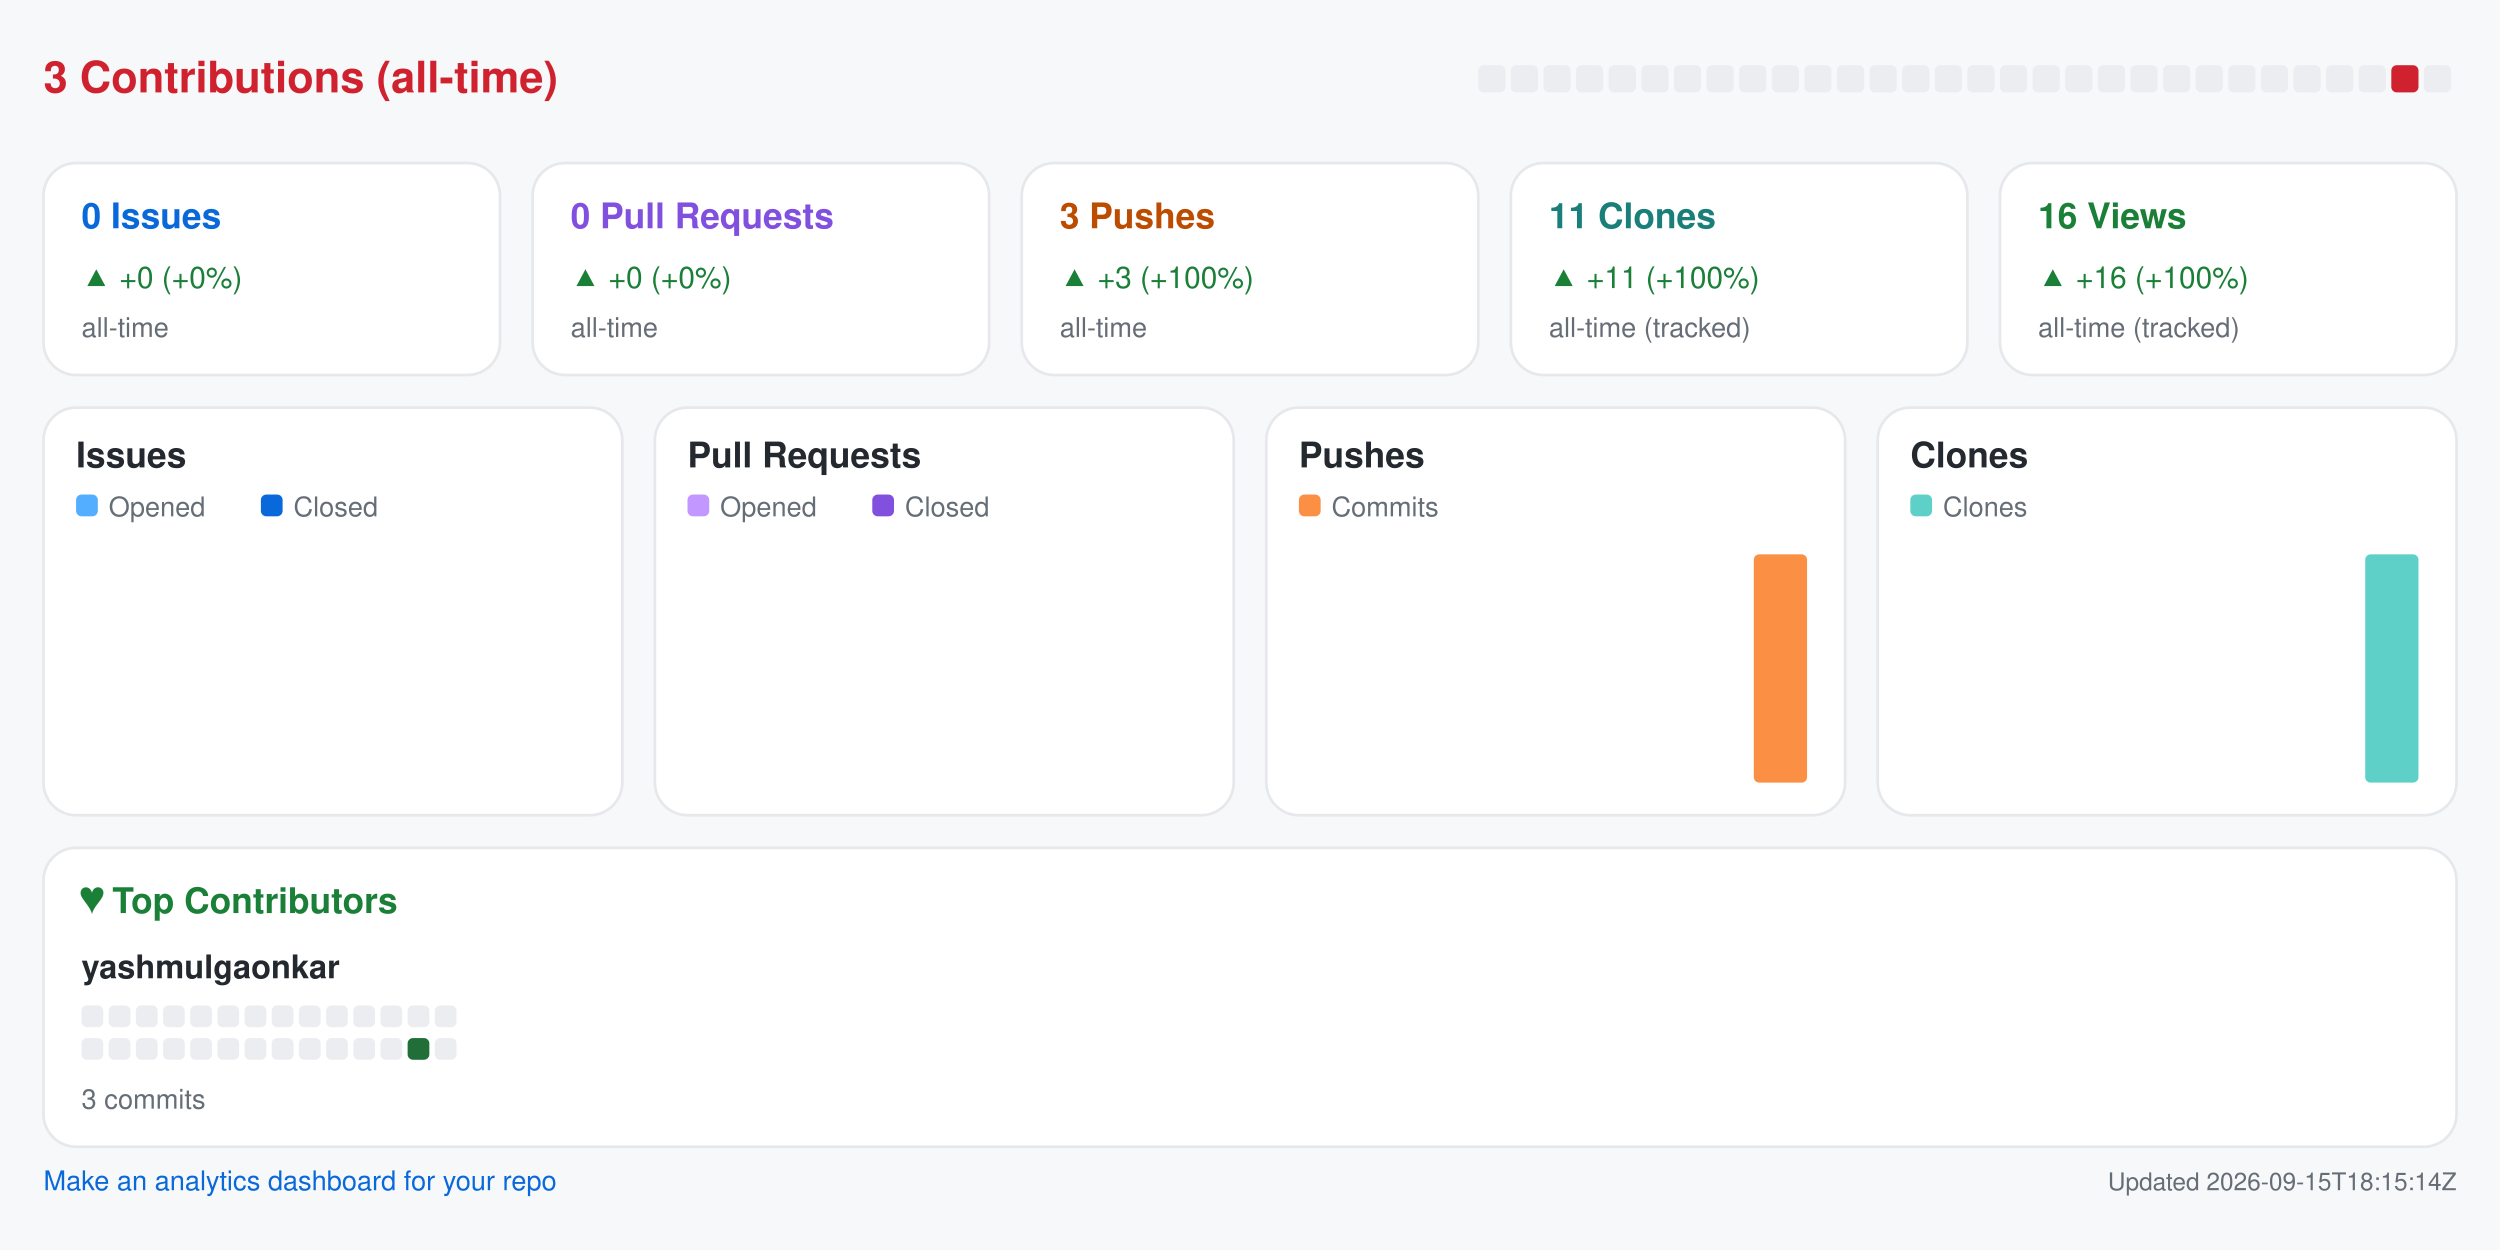
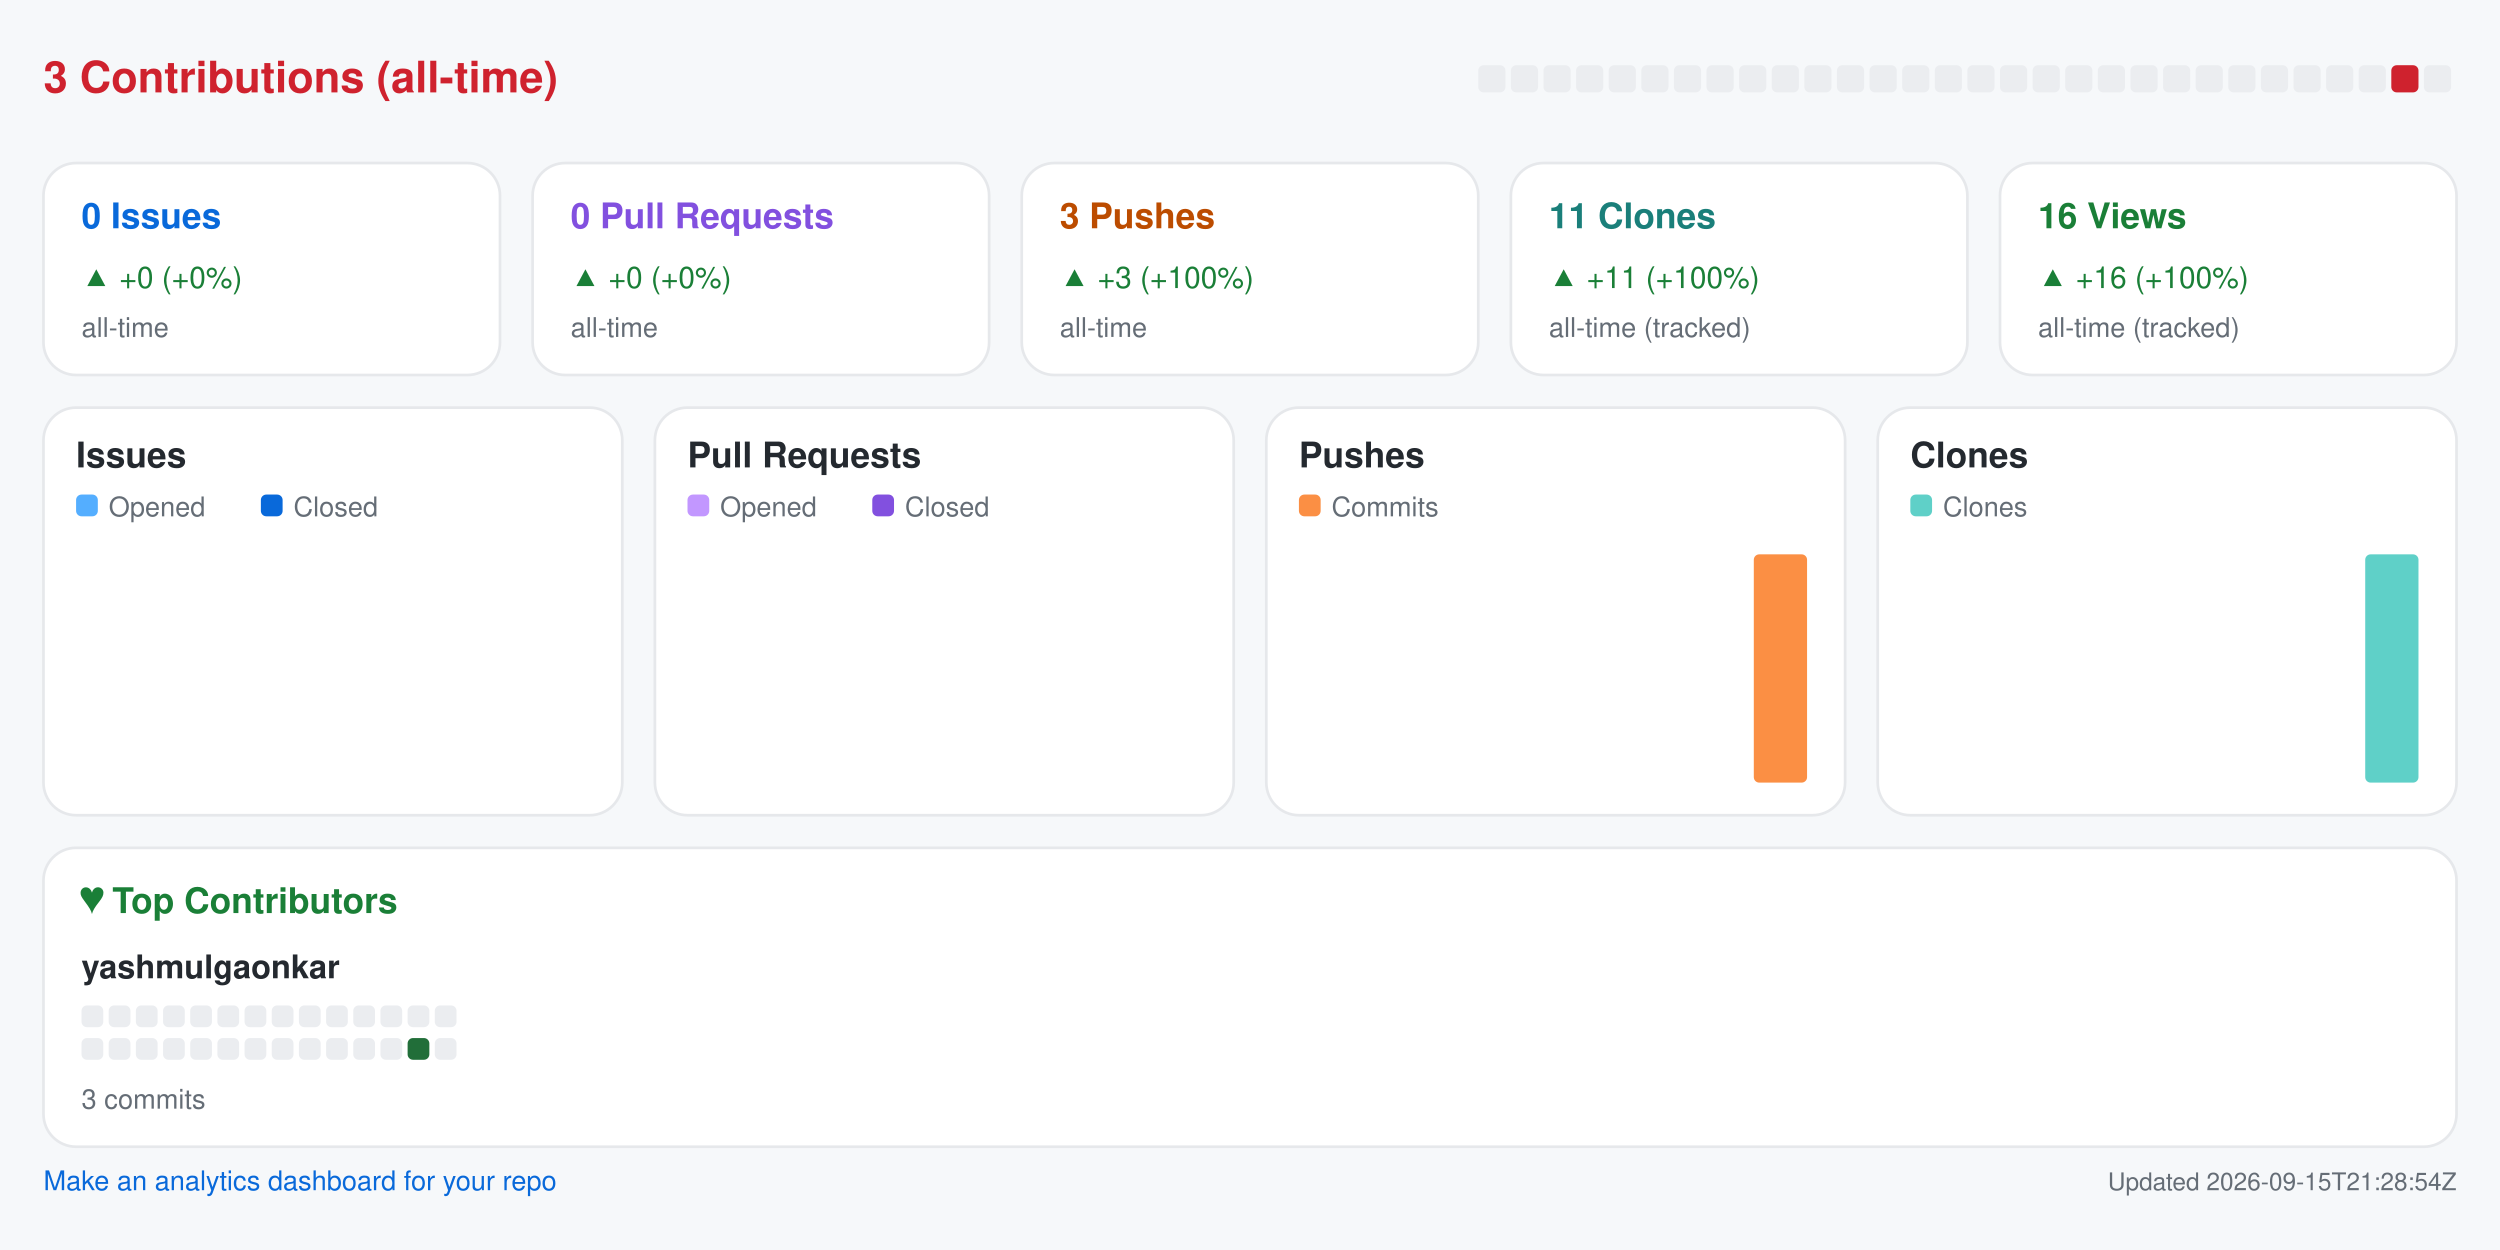
<svg xmlns="http://www.w3.org/2000/svg" width="920" height="460" viewBox="0 0 920 460" role="img" aria-label="Repository analytics for yashmulgaonkar/pi-tools">
  <rect x="0.0" y="0.0" width="920.0" height="460.0" rx="0" fill="#f6f8fa" />
  <text x="16.0" y="34.0" fill="#cf222e" font-size="16" font-family="-apple-system,BlinkMacSystemFont,Segoe UI,Helvetica,Arial,sans-serif" font-weight="600" text-anchor="start">3 Contributions (all-time)</text>
  <rect x="544.0" y="24.0" width="10.0" height="10.0" rx="2" fill="#ebedf0" />
  <rect x="556.0" y="24.0" width="10.0" height="10.0" rx="2" fill="#ebedf0" />
  <rect x="568.0" y="24.0" width="10.0" height="10.0" rx="2" fill="#ebedf0" />
  <rect x="580.0" y="24.0" width="10.0" height="10.0" rx="2" fill="#ebedf0" />
  <rect x="592.0" y="24.0" width="10.0" height="10.0" rx="2" fill="#ebedf0" />
  <rect x="604.0" y="24.0" width="10.0" height="10.0" rx="2" fill="#ebedf0" />
  <rect x="616.0" y="24.0" width="10.0" height="10.0" rx="2" fill="#ebedf0" />
  <rect x="628.0" y="24.0" width="10.0" height="10.0" rx="2" fill="#ebedf0" />
  <rect x="640.0" y="24.0" width="10.0" height="10.0" rx="2" fill="#ebedf0" />
  <rect x="652.0" y="24.0" width="10.0" height="10.0" rx="2" fill="#ebedf0" />
  <rect x="664.0" y="24.0" width="10.0" height="10.0" rx="2" fill="#ebedf0" />
  <rect x="676.0" y="24.0" width="10.0" height="10.0" rx="2" fill="#ebedf0" />
  <rect x="688.0" y="24.0" width="10.0" height="10.0" rx="2" fill="#ebedf0" />
  <rect x="700.0" y="24.0" width="10.0" height="10.0" rx="2" fill="#ebedf0" />
  <rect x="712.0" y="24.0" width="10.0" height="10.0" rx="2" fill="#ebedf0" />
  <rect x="724.0" y="24.0" width="10.0" height="10.0" rx="2" fill="#ebedf0" />
  <rect x="736.0" y="24.0" width="10.0" height="10.0" rx="2" fill="#ebedf0" />
  <rect x="748.0" y="24.0" width="10.0" height="10.0" rx="2" fill="#ebedf0" />
  <rect x="760.0" y="24.0" width="10.0" height="10.0" rx="2" fill="#ebedf0" />
  <rect x="772.0" y="24.0" width="10.0" height="10.0" rx="2" fill="#ebedf0" />
  <rect x="784.0" y="24.0" width="10.0" height="10.0" rx="2" fill="#ebedf0" />
  <rect x="796.0" y="24.0" width="10.0" height="10.0" rx="2" fill="#ebedf0" />
  <rect x="808.0" y="24.0" width="10.0" height="10.0" rx="2" fill="#ebedf0" />
  <rect x="820.0" y="24.0" width="10.0" height="10.0" rx="2" fill="#ebedf0" />
  <rect x="832.0" y="24.0" width="10.0" height="10.0" rx="2" fill="#ebedf0" />
  <rect x="844.0" y="24.0" width="10.0" height="10.0" rx="2" fill="#ebedf0" />
  <rect x="856.0" y="24.0" width="10.0" height="10.0" rx="2" fill="#ebedf0" />
  <rect x="868.0" y="24.0" width="10.0" height="10.0" rx="2" fill="#ebedf0" />
  <rect x="880.0" y="24.0" width="10.0" height="10.0" rx="2" fill="#cf222e" />
  <rect x="892.0" y="24.0" width="10.0" height="10.0" rx="2" fill="#ebedf0" />
  <rect x="16.0" y="60.0" width="168.0" height="78.0" rx="12" fill="#ffffff" stroke="#e6e8eb" />
  <text x="30.0" y="84.0" fill="#0969da" font-size="13" font-family="-apple-system,BlinkMacSystemFont,Segoe UI,Helvetica,Arial,sans-serif" font-weight="600" text-anchor="start">0 Issues</text>
  <text x="30.0" y="106.0" fill="#1a7f37" font-size="11" font-family="-apple-system,BlinkMacSystemFont,Segoe UI,Helvetica,Arial,sans-serif" font-weight="400" text-anchor="start">▲ +0 (+0%)</text>
  <text x="30.0" y="124.0" fill="#656d76" font-size="10" font-family="-apple-system,BlinkMacSystemFont,Segoe UI,Helvetica,Arial,sans-serif" font-weight="400" text-anchor="start">all-time</text>
  <rect x="196.0" y="60.0" width="168.0" height="78.0" rx="12" fill="#ffffff" stroke="#e6e8eb" />
  <text x="210.0" y="84.0" fill="#8250df" font-size="13" font-family="-apple-system,BlinkMacSystemFont,Segoe UI,Helvetica,Arial,sans-serif" font-weight="600" text-anchor="start">0 Pull Requests</text>
  <text x="210.0" y="106.0" fill="#1a7f37" font-size="11" font-family="-apple-system,BlinkMacSystemFont,Segoe UI,Helvetica,Arial,sans-serif" font-weight="400" text-anchor="start">▲ +0 (+0%)</text>
  <text x="210.0" y="124.0" fill="#656d76" font-size="10" font-family="-apple-system,BlinkMacSystemFont,Segoe UI,Helvetica,Arial,sans-serif" font-weight="400" text-anchor="start">all-time</text>
  <rect x="376.0" y="60.0" width="168.0" height="78.0" rx="12" fill="#ffffff" stroke="#e6e8eb" />
  <text x="390.0" y="84.0" fill="#bc4c00" font-size="13" font-family="-apple-system,BlinkMacSystemFont,Segoe UI,Helvetica,Arial,sans-serif" font-weight="600" text-anchor="start">3 Pushes</text>
  <text x="390.0" y="106.0" fill="#1a7f37" font-size="11" font-family="-apple-system,BlinkMacSystemFont,Segoe UI,Helvetica,Arial,sans-serif" font-weight="400" text-anchor="start">▲ +3 (+100%)</text>
  <text x="390.0" y="124.0" fill="#656d76" font-size="10" font-family="-apple-system,BlinkMacSystemFont,Segoe UI,Helvetica,Arial,sans-serif" font-weight="400" text-anchor="start">all-time</text>
  <rect x="556.0" y="60.0" width="168.0" height="78.0" rx="12" fill="#ffffff" stroke="#e6e8eb" />
  <text x="570.0" y="84.0" fill="#1a7f7a" font-size="13" font-family="-apple-system,BlinkMacSystemFont,Segoe UI,Helvetica,Arial,sans-serif" font-weight="600" text-anchor="start">11 Clones</text>
  <text x="570.0" y="106.0" fill="#1a7f37" font-size="11" font-family="-apple-system,BlinkMacSystemFont,Segoe UI,Helvetica,Arial,sans-serif" font-weight="400" text-anchor="start">▲ +11 (+100%)</text>
  <text x="570.0" y="124.0" fill="#656d76" font-size="10" font-family="-apple-system,BlinkMacSystemFont,Segoe UI,Helvetica,Arial,sans-serif" font-weight="400" text-anchor="start">all-time (tracked)</text>
  <rect x="736.0" y="60.0" width="168.0" height="78.0" rx="12" fill="#ffffff" stroke="#e6e8eb" />
  <text x="750.0" y="84.0" fill="#1a7f37" font-size="13" font-family="-apple-system,BlinkMacSystemFont,Segoe UI,Helvetica,Arial,sans-serif" font-weight="600" text-anchor="start">16 Views</text>
  <text x="750.0" y="106.0" fill="#1a7f37" font-size="11" font-family="-apple-system,BlinkMacSystemFont,Segoe UI,Helvetica,Arial,sans-serif" font-weight="400" text-anchor="start">▲ +16 (+100%)</text>
  <text x="750.0" y="124.0" fill="#656d76" font-size="10" font-family="-apple-system,BlinkMacSystemFont,Segoe UI,Helvetica,Arial,sans-serif" font-weight="400" text-anchor="start">all-time (tracked)</text>
  <rect x="16.0" y="150.0" width="213.0" height="150.0" rx="12" fill="#ffffff" stroke="#e6e8eb" />
  <text x="28.0" y="172.0" fill="#24292f" font-size="13" font-family="-apple-system,BlinkMacSystemFont,Segoe UI,Helvetica,Arial,sans-serif" font-weight="600" text-anchor="start">Issues</text>
  <rect x="28.0" y="182.0" width="8.0" height="8.0" rx="2" fill="#54aeff" />
  <text x="40.0" y="190.0" fill="#656d76" font-size="10" font-family="-apple-system,BlinkMacSystemFont,Segoe UI,Helvetica,Arial,sans-serif" font-weight="400" text-anchor="start">Opened</text>
  <rect x="96.0" y="182.0" width="8.0" height="8.0" rx="2" fill="#0969da" />
  <text x="108.0" y="190.0" fill="#656d76" font-size="10" font-family="-apple-system,BlinkMacSystemFont,Segoe UI,Helvetica,Arial,sans-serif" font-weight="400" text-anchor="start">Closed</text>
  <rect x="30.0" y="288.0" width="8.8" height="0.0" rx="2" fill="#54aeff" />
  <rect x="39.8" y="288.0" width="8.8" height="0.0" rx="2" fill="#0969da" />
  <rect x="53.6" y="288.0" width="8.8" height="0.0" rx="2" fill="#54aeff" />
  <rect x="63.4" y="288.0" width="8.8" height="0.0" rx="2" fill="#0969da" />
  <rect x="77.2" y="288.0" width="8.8" height="0.0" rx="2" fill="#54aeff" />
  <rect x="87.1" y="288.0" width="8.8" height="0.0" rx="2" fill="#0969da" />
  <rect x="100.9" y="288.0" width="8.8" height="0.0" rx="2" fill="#54aeff" />
  <rect x="110.7" y="288.0" width="8.8" height="0.0" rx="2" fill="#0969da" />
  <rect x="124.5" y="288.0" width="8.8" height="0.0" rx="2" fill="#54aeff" />
  <rect x="134.3" y="288.0" width="8.8" height="0.0" rx="2" fill="#0969da" />
  <rect x="148.1" y="288.0" width="8.8" height="0.0" rx="2" fill="#54aeff" />
  <rect x="157.9" y="288.0" width="8.8" height="0.0" rx="2" fill="#0969da" />
  <rect x="171.8" y="288.0" width="8.8" height="0.0" rx="2" fill="#54aeff" />
  <rect x="181.6" y="288.0" width="8.8" height="0.0" rx="2" fill="#0969da" />
  <rect x="195.4" y="288.0" width="8.8" height="0.0" rx="2" fill="#54aeff" />
  <rect x="205.2" y="288.0" width="8.8" height="0.0" rx="2" fill="#0969da" />
  <rect x="241.0" y="150.0" width="213.0" height="150.0" rx="12" fill="#ffffff" stroke="#e6e8eb" />
  <text x="253.0" y="172.0" fill="#24292f" font-size="13" font-family="-apple-system,BlinkMacSystemFont,Segoe UI,Helvetica,Arial,sans-serif" font-weight="600" text-anchor="start">Pull Requests</text>
  <rect x="253.0" y="182.0" width="8.0" height="8.0" rx="2" fill="#c297ff" />
  <text x="265.0" y="190.0" fill="#656d76" font-size="10" font-family="-apple-system,BlinkMacSystemFont,Segoe UI,Helvetica,Arial,sans-serif" font-weight="400" text-anchor="start">Opened</text>
  <rect x="321.0" y="182.0" width="8.0" height="8.0" rx="2" fill="#8250df" />
  <text x="333.0" y="190.0" fill="#656d76" font-size="10" font-family="-apple-system,BlinkMacSystemFont,Segoe UI,Helvetica,Arial,sans-serif" font-weight="400" text-anchor="start">Closed</text>
  <rect x="255.0" y="288.0" width="8.8" height="0.0" rx="2" fill="#c297ff" />
  <rect x="264.8" y="288.0" width="8.8" height="0.0" rx="2" fill="#8250df" />
  <rect x="278.6" y="288.0" width="8.8" height="0.0" rx="2" fill="#c297ff" />
  <rect x="288.4" y="288.0" width="8.8" height="0.0" rx="2" fill="#8250df" />
  <rect x="302.2" y="288.0" width="8.8" height="0.0" rx="2" fill="#c297ff" />
  <rect x="312.1" y="288.0" width="8.8" height="0.0" rx="2" fill="#8250df" />
  <rect x="325.9" y="288.0" width="8.8" height="0.0" rx="2" fill="#c297ff" />
  <rect x="335.7" y="288.0" width="8.8" height="0.0" rx="2" fill="#8250df" />
  <rect x="349.5" y="288.0" width="8.8" height="0.0" rx="2" fill="#c297ff" />
  <rect x="359.3" y="288.0" width="8.8" height="0.0" rx="2" fill="#8250df" />
  <rect x="373.1" y="288.0" width="8.8" height="0.0" rx="2" fill="#c297ff" />
  <rect x="382.9" y="288.0" width="8.8" height="0.0" rx="2" fill="#8250df" />
  <rect x="396.8" y="288.0" width="8.8" height="0.0" rx="2" fill="#c297ff" />
  <rect x="406.6" y="288.0" width="8.8" height="0.0" rx="2" fill="#8250df" />
  <rect x="420.4" y="288.0" width="8.8" height="0.0" rx="2" fill="#c297ff" />
  <rect x="430.2" y="288.0" width="8.8" height="0.0" rx="2" fill="#8250df" />
  <rect x="466.0" y="150.0" width="213.0" height="150.0" rx="12" fill="#ffffff" stroke="#e6e8eb" />
  <text x="478.0" y="172.0" fill="#24292f" font-size="13" font-family="-apple-system,BlinkMacSystemFont,Segoe UI,Helvetica,Arial,sans-serif" font-weight="600" text-anchor="start">Pushes</text>
  <rect x="478.0" y="182.0" width="8.0" height="8.0" rx="2" fill="#fb8f44" />
  <text x="490.0" y="190.0" fill="#656d76" font-size="10" font-family="-apple-system,BlinkMacSystemFont,Segoe UI,Helvetica,Arial,sans-serif" font-weight="400" text-anchor="start">Commits</text>
  <rect x="480.0" y="288.0" width="19.6" height="0.0" rx="2" fill="#fb8f44" />
  <rect x="503.6" y="288.0" width="19.6" height="0.0" rx="2" fill="#fb8f44" />
  <rect x="527.2" y="288.0" width="19.6" height="0.0" rx="2" fill="#fb8f44" />
  <rect x="550.9" y="288.0" width="19.6" height="0.0" rx="2" fill="#fb8f44" />
  <rect x="574.5" y="288.0" width="19.6" height="0.0" rx="2" fill="#fb8f44" />
  <rect x="598.1" y="288.0" width="19.6" height="0.0" rx="2" fill="#fb8f44" />
  <rect x="621.8" y="288.0" width="19.6" height="0.0" rx="2" fill="#fb8f44" />
  <rect x="645.4" y="204.0" width="19.6" height="84.0" rx="2" fill="#fb8f44" />
  <rect x="691.0" y="150.0" width="213.0" height="150.0" rx="12" fill="#ffffff" stroke="#e6e8eb" />
  <text x="703.0" y="172.0" fill="#24292f" font-size="13" font-family="-apple-system,BlinkMacSystemFont,Segoe UI,Helvetica,Arial,sans-serif" font-weight="600" text-anchor="start">Clones</text>
  <rect x="703.0" y="182.0" width="8.0" height="8.0" rx="2" fill="#5fd0c8" />
  <text x="715.0" y="190.0" fill="#656d76" font-size="10" font-family="-apple-system,BlinkMacSystemFont,Segoe UI,Helvetica,Arial,sans-serif" font-weight="400" text-anchor="start">Clones</text>
  <rect x="705.0" y="288.0" width="19.6" height="0.0" rx="2" fill="#5fd0c8" />
  <rect x="728.6" y="288.0" width="19.6" height="0.0" rx="2" fill="#5fd0c8" />
  <rect x="752.2" y="288.0" width="19.6" height="0.0" rx="2" fill="#5fd0c8" />
  <rect x="775.9" y="288.0" width="19.6" height="0.0" rx="2" fill="#5fd0c8" />
  <rect x="799.5" y="288.0" width="19.6" height="0.0" rx="2" fill="#5fd0c8" />
  <rect x="823.1" y="288.0" width="19.6" height="0.0" rx="2" fill="#5fd0c8" />
  <rect x="846.8" y="288.0" width="19.6" height="0.0" rx="2" fill="#5fd0c8" />
  <rect x="870.4" y="204.0" width="19.6" height="84.0" rx="2" fill="#5fd0c8" />
  <rect x="16.0" y="312.0" width="888.0" height="110.0" rx="12" fill="#ffffff" stroke="#e6e8eb" />
  <text x="30.0" y="336.0" fill="#1a7f37" font-size="13" font-family="-apple-system,BlinkMacSystemFont,Segoe UI,Helvetica,Arial,sans-serif" font-weight="600" text-anchor="start">♥  Top Contributors</text>
  <text x="30.0" y="360.0" fill="#24292f" font-size="12" font-family="-apple-system,BlinkMacSystemFont,Segoe UI,Helvetica,Arial,sans-serif" font-weight="600" text-anchor="start">yashmulgaonkar</text>
  <rect x="30.0" y="370.0" width="8.0" height="8.0" rx="2" fill="#ebedf0" />
  <rect x="40.0" y="370.0" width="8.0" height="8.0" rx="2" fill="#ebedf0" />
  <rect x="50.0" y="370.0" width="8.0" height="8.0" rx="2" fill="#ebedf0" />
  <rect x="60.0" y="370.0" width="8.0" height="8.0" rx="2" fill="#ebedf0" />
  <rect x="70.0" y="370.0" width="8.0" height="8.0" rx="2" fill="#ebedf0" />
  <rect x="80.0" y="370.0" width="8.0" height="8.0" rx="2" fill="#ebedf0" />
  <rect x="90.0" y="370.0" width="8.0" height="8.0" rx="2" fill="#ebedf0" />
  <rect x="100.0" y="370.0" width="8.0" height="8.0" rx="2" fill="#ebedf0" />
  <rect x="110.0" y="370.0" width="8.0" height="8.0" rx="2" fill="#ebedf0" />
  <rect x="120.0" y="370.0" width="8.0" height="8.0" rx="2" fill="#ebedf0" />
  <rect x="130.0" y="370.0" width="8.0" height="8.0" rx="2" fill="#ebedf0" />
  <rect x="140.0" y="370.0" width="8.0" height="8.0" rx="2" fill="#ebedf0" />
  <rect x="150.0" y="370.0" width="8.0" height="8.0" rx="2" fill="#ebedf0" />
  <rect x="160.0" y="370.0" width="8.0" height="8.0" rx="2" fill="#ebedf0" />
  <rect x="30.0" y="382.0" width="8.0" height="8.0" rx="2" fill="#ebedf0" />
  <rect x="40.0" y="382.0" width="8.0" height="8.0" rx="2" fill="#ebedf0" />
  <rect x="50.0" y="382.0" width="8.0" height="8.0" rx="2" fill="#ebedf0" />
  <rect x="60.0" y="382.0" width="8.0" height="8.0" rx="2" fill="#ebedf0" />
  <rect x="70.0" y="382.0" width="8.0" height="8.0" rx="2" fill="#ebedf0" />
  <rect x="80.0" y="382.0" width="8.0" height="8.0" rx="2" fill="#ebedf0" />
  <rect x="90.0" y="382.0" width="8.0" height="8.0" rx="2" fill="#ebedf0" />
  <rect x="100.0" y="382.0" width="8.0" height="8.0" rx="2" fill="#ebedf0" />
  <rect x="110.0" y="382.0" width="8.0" height="8.0" rx="2" fill="#ebedf0" />
  <rect x="120.0" y="382.0" width="8.0" height="8.0" rx="2" fill="#ebedf0" />
  <rect x="130.0" y="382.0" width="8.0" height="8.0" rx="2" fill="#ebedf0" />
  <rect x="140.0" y="382.0" width="8.0" height="8.0" rx="2" fill="#ebedf0" />
  <rect x="150.0" y="382.0" width="8.0" height="8.0" rx="2" fill="#216e39" />
  <rect x="160.0" y="382.0" width="8.0" height="8.0" rx="2" fill="#ebedf0" />
  <text x="30.0" y="408.0" fill="#656d76" font-size="10" font-family="-apple-system,BlinkMacSystemFont,Segoe UI,Helvetica,Arial,sans-serif" font-weight="400" text-anchor="start">3 commits</text>
  <a href="https://github.com/yashmulgaonkar/repo-analytics" target="_blank" rel="noopener noreferrer">
    <text x="16.0" y="438.0" fill="#0969da" font-size="10" font-family="-apple-system,BlinkMacSystemFont,Segoe UI,Helvetica,Arial,sans-serif" font-weight="400" text-anchor="start">Make an analytics dashboard for your repo</text>
  </a>
-   <text x="904.0" y="438.0" fill="#656d76" font-size="9" font-family="-apple-system,BlinkMacSystemFont,Segoe UI,Helvetica,Arial,sans-serif" font-weight="400" text-anchor="end">Updated 2026-09-15T18:15:14Z</text>
+   <text x="904.0" y="438.0" fill="#656d76" font-size="9" font-family="-apple-system,BlinkMacSystemFont,Segoe UI,Helvetica,Arial,sans-serif" font-weight="400" text-anchor="end">Updated 2026-09-15T21:28:54Z</text>
</svg>
